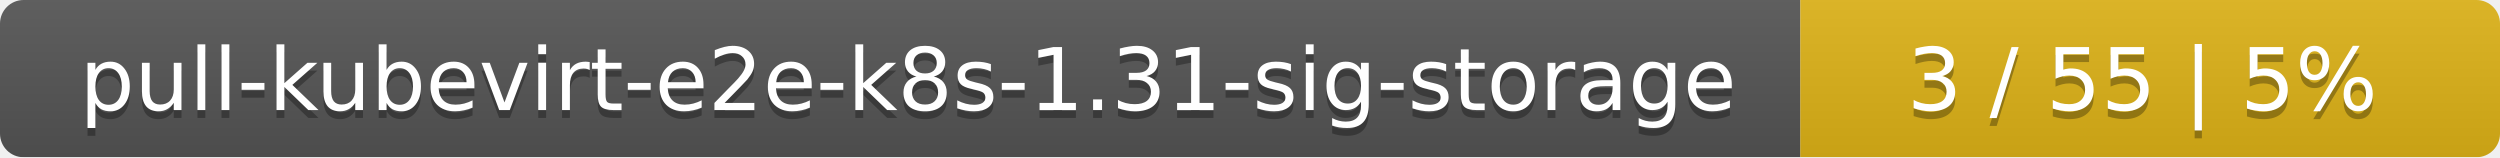
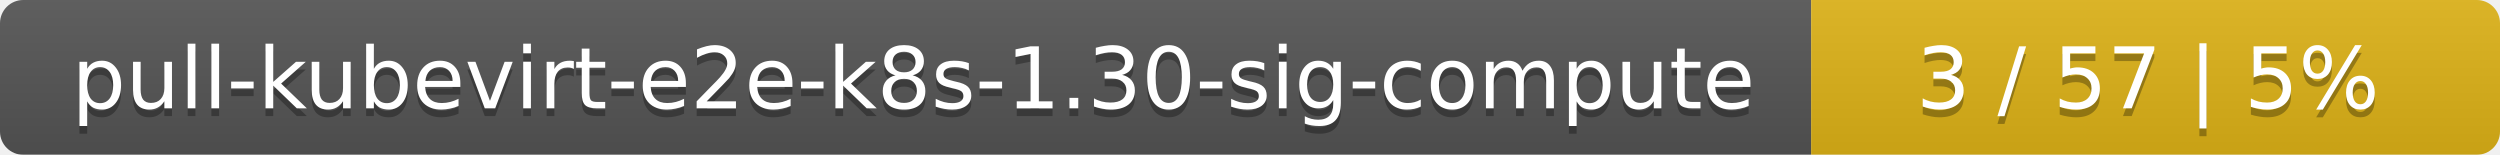
- <svg xmlns="http://www.w3.org/2000/svg" width="318" height="20">
+ <svg xmlns="http://www.w3.org/2000/svg" width="323" height="20">
  <linearGradient id="smooth" x2="0" y2="100%">
    <stop offset="0" stop-color="#bbb" stop-opacity=".1" />
    <stop offset="1" stop-opacity=".1" />
  </linearGradient>
  <mask id="round">
-     <rect width="318" height="20" rx="3" fill="#fff" />
+     <rect width="323" height="20" rx="3" fill="#fff" />
  </mask>
  <g mask="url(#round)">
-     <rect width="229" height="20" fill="#555" />
-     <rect x="229" width="89" height="20" fill="#dfb317" />
-     <rect width="318" height="20" fill="url(#smooth)" />
+     <rect width="234" height="20" fill="#555" />
+     <rect x="234" width="89" height="20" fill="#dfb317" />
+     <rect width="323" height="20" fill="url(#smooth)" />
  </g>
  <g fill="#fff" text-anchor="middle" font-family="DejaVu Sans,Verdana,Geneva,sans-serif" font-size="11">
-     <text x="115.5" y="15" fill="#010101" fill-opacity=".3">pull-kubevirt-e2e-k8s-1.31-sig-storage</text>
-     <text x="115.5" y="14">pull-kubevirt-e2e-k8s-1.31-sig-storage</text>
-     <text x="272.5" y="15" fill="#010101" fill-opacity=".3">3 / 55    |    5%</text>
-     <text x="272.5" y="14">3 / 55    |    5%</text>
+     <text x="118" y="15" fill="#010101" fill-opacity=".3">pull-kubevirt-e2e-k8s-1.30-sig-compute</text>
+     <text x="118" y="14">pull-kubevirt-e2e-k8s-1.30-sig-compute</text>
+     <text x="277.5" y="15" fill="#010101" fill-opacity=".3">3 / 57    |    5%</text>
+     <text x="277.5" y="14">3 / 57    |    5%</text>
  </g>
</svg>
